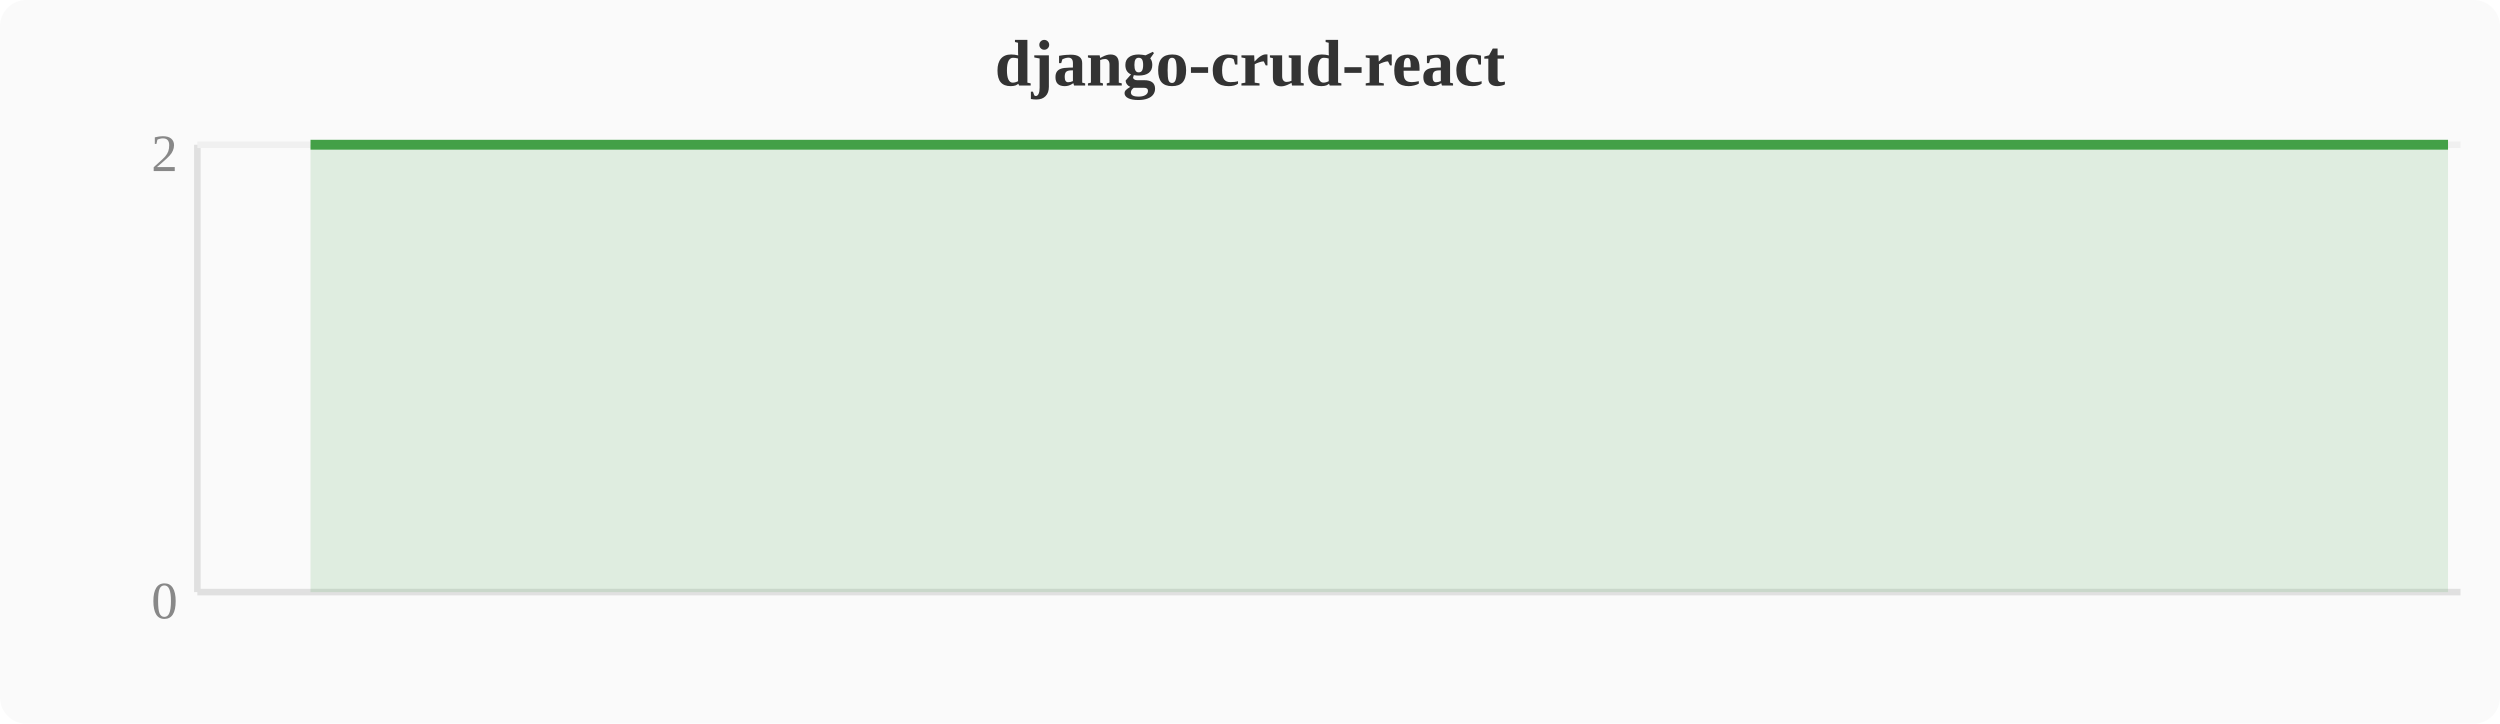
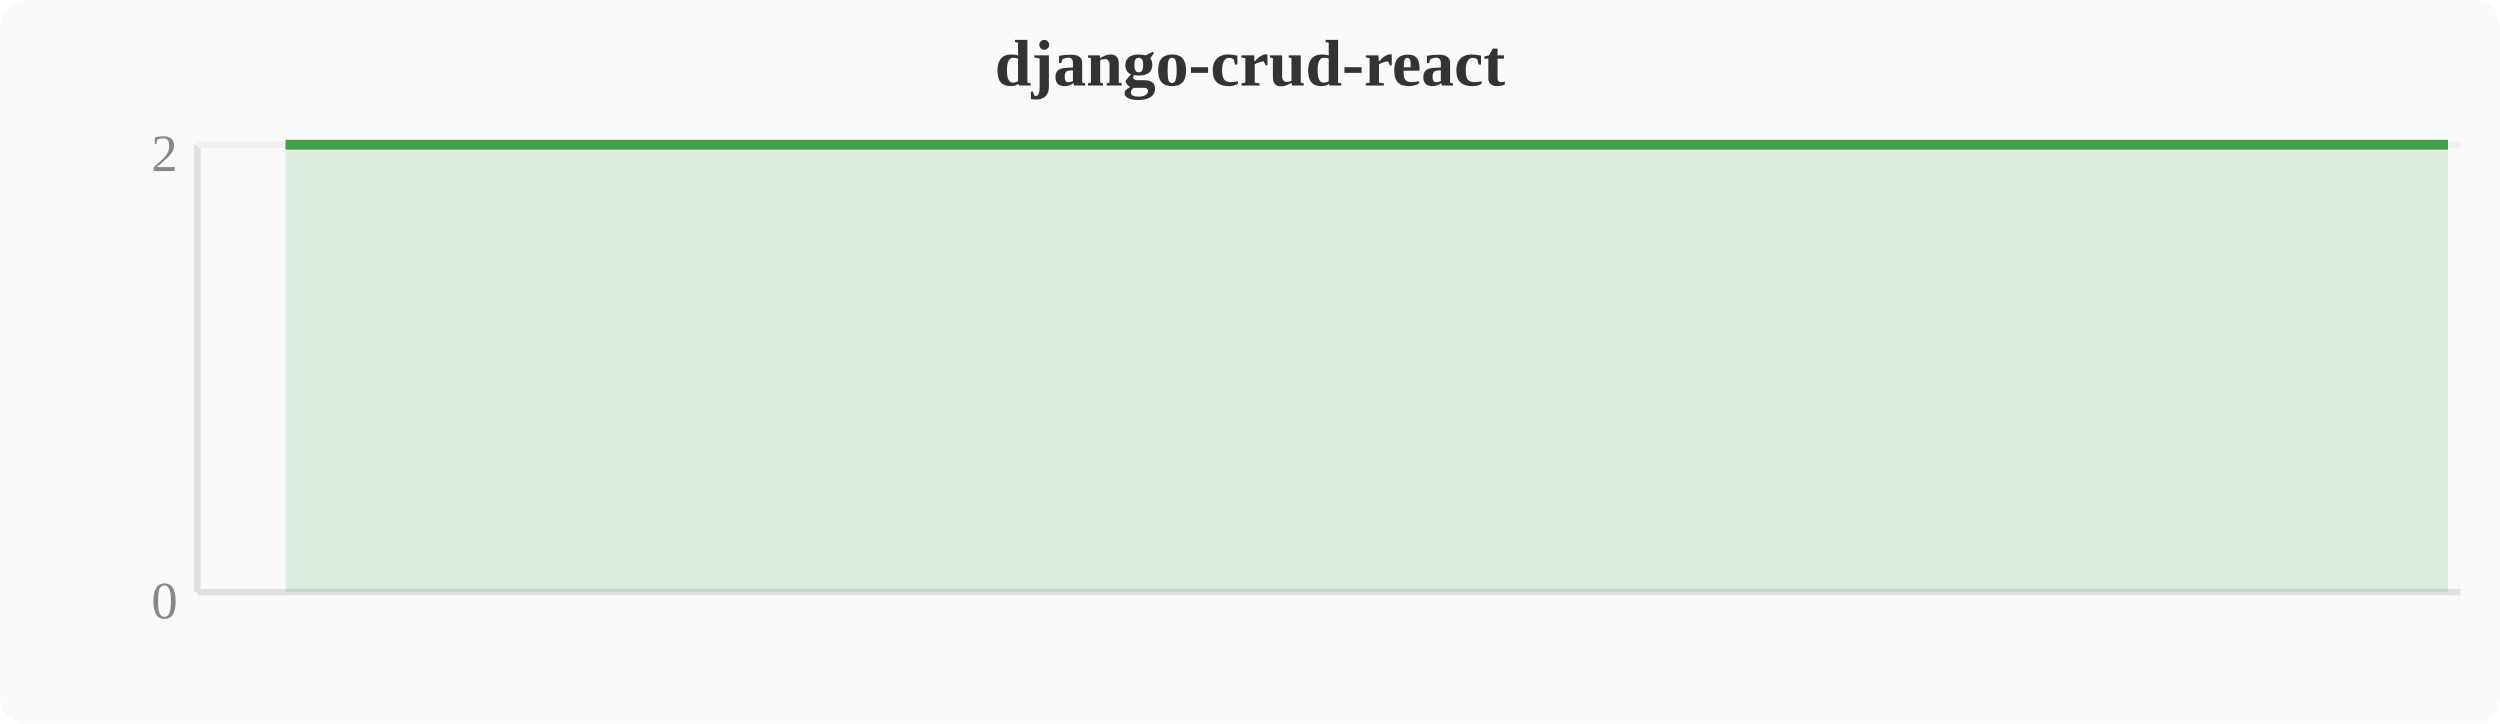
<svg xmlns="http://www.w3.org/2000/svg" width="380" height="110" viewBox="0 0 380 110">
  <rect width="380" height="110" fill="#fafafa" rx="4" />
  <text x="190" y="13" text-anchor="middle" font-size="10" font-weight="bold" fill="#333">django-crud-react</text>
  <line x1="30" y1="22" x2="30" y2="90" stroke="#e0e0e0" stroke-width="1" />
  <line x1="30" y1="90" x2="374" y2="90" stroke="#e0e0e0" stroke-width="1" />
  <line x1="30" y1="22" x2="374" y2="22" stroke="#f0f0f0" stroke-width="1" />
  <text x="27" y="94" text-anchor="end" font-size="8" fill="#888">0</text>
  <text x="27" y="26" text-anchor="end" font-size="8" fill="#888">2</text>
-   <polygon points="47.2,22.0 51.0,22.0 54.8,22.0 58.7,22.0 62.5,22.0 66.3,22.0 70.1,22.0 74.0,22.0 77.8,22.0 81.6,22.0 85.4,22.0 89.2,22.0 93.1,22.0 96.9,22.0 100.7,22.0 104.5,22.0 108.4,22.0 112.2,22.0 116.0,22.0 119.8,22.0 123.6,22.0 127.5,22.0 131.3,22.0 135.1,22.0 138.9,22.0 142.8,22.0 146.6,22.0 150.4,22.0 154.2,22.0 158.0,22.0 161.9,22.0 165.7,22.0 169.5,22.0 173.3,22.0 177.2,22.0 181.0,22.0 184.8,22.0 188.6,22.0 192.4,22.0 196.3,22.0 200.1,22.0 203.9,22.0 207.7,22.0 211.6,22.0 215.4,22.0 219.2,22.0 223.0,22.0 226.8,22.0 230.7,22.0 234.5,22.0 238.3,22.0 242.1,22.0 246.0,22.0 249.8,22.0 253.6,22.0 257.4,22.0 261.2,22.0 265.1,22.0 268.9,22.0 272.7,22.0 276.5,22.0 280.4,22.0 284.2,22.0 288.0,22.0 291.8,22.0 295.6,22.0 299.5,22.0 303.3,22.0 307.1,22.0 310.9,22.0 314.8,22.0 318.6,22.0 322.4,22.0 326.2,22.0 330.0,22.0 333.9,22.0 337.7,22.0 341.5,22.0 345.3,22.0 349.2,22.0 353.0,22.0 356.8,22.0 360.6,22.0 364.4,22.0 368.3,22.0 372.1,22.0 372.1,90 47.2,90" fill="#43a047" opacity="0.15" />
-   <polyline points="47.2,22.0 51.0,22.0 54.8,22.0 58.7,22.0 62.5,22.0 66.3,22.0 70.1,22.0 74.0,22.0 77.8,22.0 81.6,22.0 85.4,22.0 89.2,22.0 93.1,22.0 96.9,22.0 100.7,22.0 104.5,22.0 108.4,22.0 112.2,22.0 116.0,22.0 119.8,22.0 123.6,22.0 127.5,22.0 131.3,22.0 135.1,22.0 138.9,22.0 142.8,22.0 146.6,22.0 150.4,22.0 154.2,22.0 158.0,22.0 161.9,22.0 165.7,22.0 169.5,22.0 173.3,22.0 177.2,22.0 181.0,22.0 184.8,22.0 188.6,22.0 192.4,22.0 196.3,22.0 200.1,22.0 203.9,22.0 207.7,22.0 211.6,22.0 215.4,22.0 219.2,22.0 223.0,22.0 226.8,22.0 230.7,22.0 234.5,22.0 238.3,22.0 242.1,22.0 246.0,22.0 249.8,22.0 253.6,22.0 257.4,22.0 261.2,22.0 265.1,22.0 268.9,22.0 272.7,22.0 276.5,22.0 280.4,22.0 284.2,22.0 288.0,22.0 291.8,22.0 295.6,22.0 299.5,22.0 303.3,22.0 307.1,22.0 310.9,22.0 314.8,22.0 318.6,22.0 322.4,22.0 326.2,22.0 330.0,22.0 333.9,22.0 337.7,22.0 341.5,22.0 345.3,22.0 349.2,22.0 353.0,22.0 356.8,22.0 360.6,22.0 364.4,22.0 368.3,22.0 372.1,22.0" fill="none" stroke="#43a047" stroke-width="1.5" stroke-linejoin="round" />
+   <polygon points="43.4,22.0 47.2,22.0 51.0,22.0 54.8,22.0 58.7,22.0 62.5,22.0 66.3,22.0 70.1,22.0 74.0,22.0 77.8,22.0 81.6,22.0 85.4,22.0 89.2,22.0 93.1,22.0 96.9,22.0 100.7,22.0 104.5,22.0 108.4,22.0 112.2,22.0 116.0,22.0 119.8,22.0 123.6,22.0 127.5,22.0 131.3,22.0 135.1,22.0 138.9,22.0 142.8,22.0 146.6,22.0 150.4,22.0 154.2,22.0 158.0,22.0 161.9,22.0 165.7,22.0 169.5,22.0 173.3,22.0 177.2,22.0 181.0,22.0 184.8,22.0 188.6,22.0 192.4,22.0 196.3,22.0 200.1,22.0 203.9,22.0 207.7,22.0 211.6,22.0 215.4,22.0 219.2,22.0 223.0,22.0 226.8,22.0 230.7,22.0 234.5,22.0 238.3,22.0 242.1,22.0 246.0,22.0 249.8,22.0 253.6,22.0 257.4,22.0 261.2,22.0 265.1,22.0 268.9,22.0 272.7,22.0 276.5,22.0 280.4,22.0 284.2,22.0 288.0,22.0 291.8,22.0 295.6,22.0 299.5,22.0 303.3,22.0 307.1,22.0 310.9,22.0 314.8,22.0 318.6,22.0 322.4,22.0 326.2,22.0 330.0,22.0 333.9,22.0 337.7,22.0 341.5,22.0 345.3,22.0 349.2,22.0 353.0,22.0 356.8,22.0 360.6,22.0 364.4,22.0 368.3,22.0 372.1,22.0 372.1,90 43.4,90" fill="#43a047" opacity="0.15" />
+   <polyline points="43.4,22.0 47.2,22.0 51.0,22.0 54.8,22.0 58.7,22.0 62.5,22.0 66.3,22.0 70.1,22.0 74.0,22.0 77.8,22.0 81.6,22.0 85.4,22.0 89.2,22.0 93.1,22.0 96.9,22.0 100.7,22.0 104.5,22.0 108.4,22.0 112.2,22.0 116.0,22.0 119.8,22.0 123.6,22.0 127.5,22.0 131.3,22.0 135.1,22.0 138.9,22.0 142.8,22.0 146.6,22.0 150.4,22.0 154.2,22.0 158.0,22.0 161.9,22.0 165.7,22.0 169.5,22.0 173.3,22.0 177.2,22.0 181.0,22.0 184.8,22.0 188.6,22.0 192.4,22.0 196.3,22.0 200.1,22.0 203.9,22.0 207.7,22.0 211.6,22.0 215.4,22.0 219.2,22.0 223.0,22.0 226.8,22.0 230.7,22.0 234.5,22.0 238.3,22.0 242.1,22.0 246.0,22.0 249.8,22.0 253.6,22.0 257.4,22.0 261.2,22.0 265.1,22.0 268.9,22.0 272.7,22.0 276.5,22.0 280.4,22.0 284.2,22.0 288.0,22.0 291.8,22.0 295.6,22.0 299.5,22.0 303.3,22.0 307.1,22.0 310.9,22.0 314.8,22.0 318.6,22.0 322.4,22.0 326.2,22.0 330.0,22.0 333.9,22.0 337.7,22.0 341.5,22.0 345.3,22.0 349.2,22.0 353.0,22.0 356.8,22.0 360.6,22.0 364.4,22.0 368.3,22.0 372.1,22.0" fill="none" stroke="#43a047" stroke-width="1.5" stroke-linejoin="round" />
</svg>
